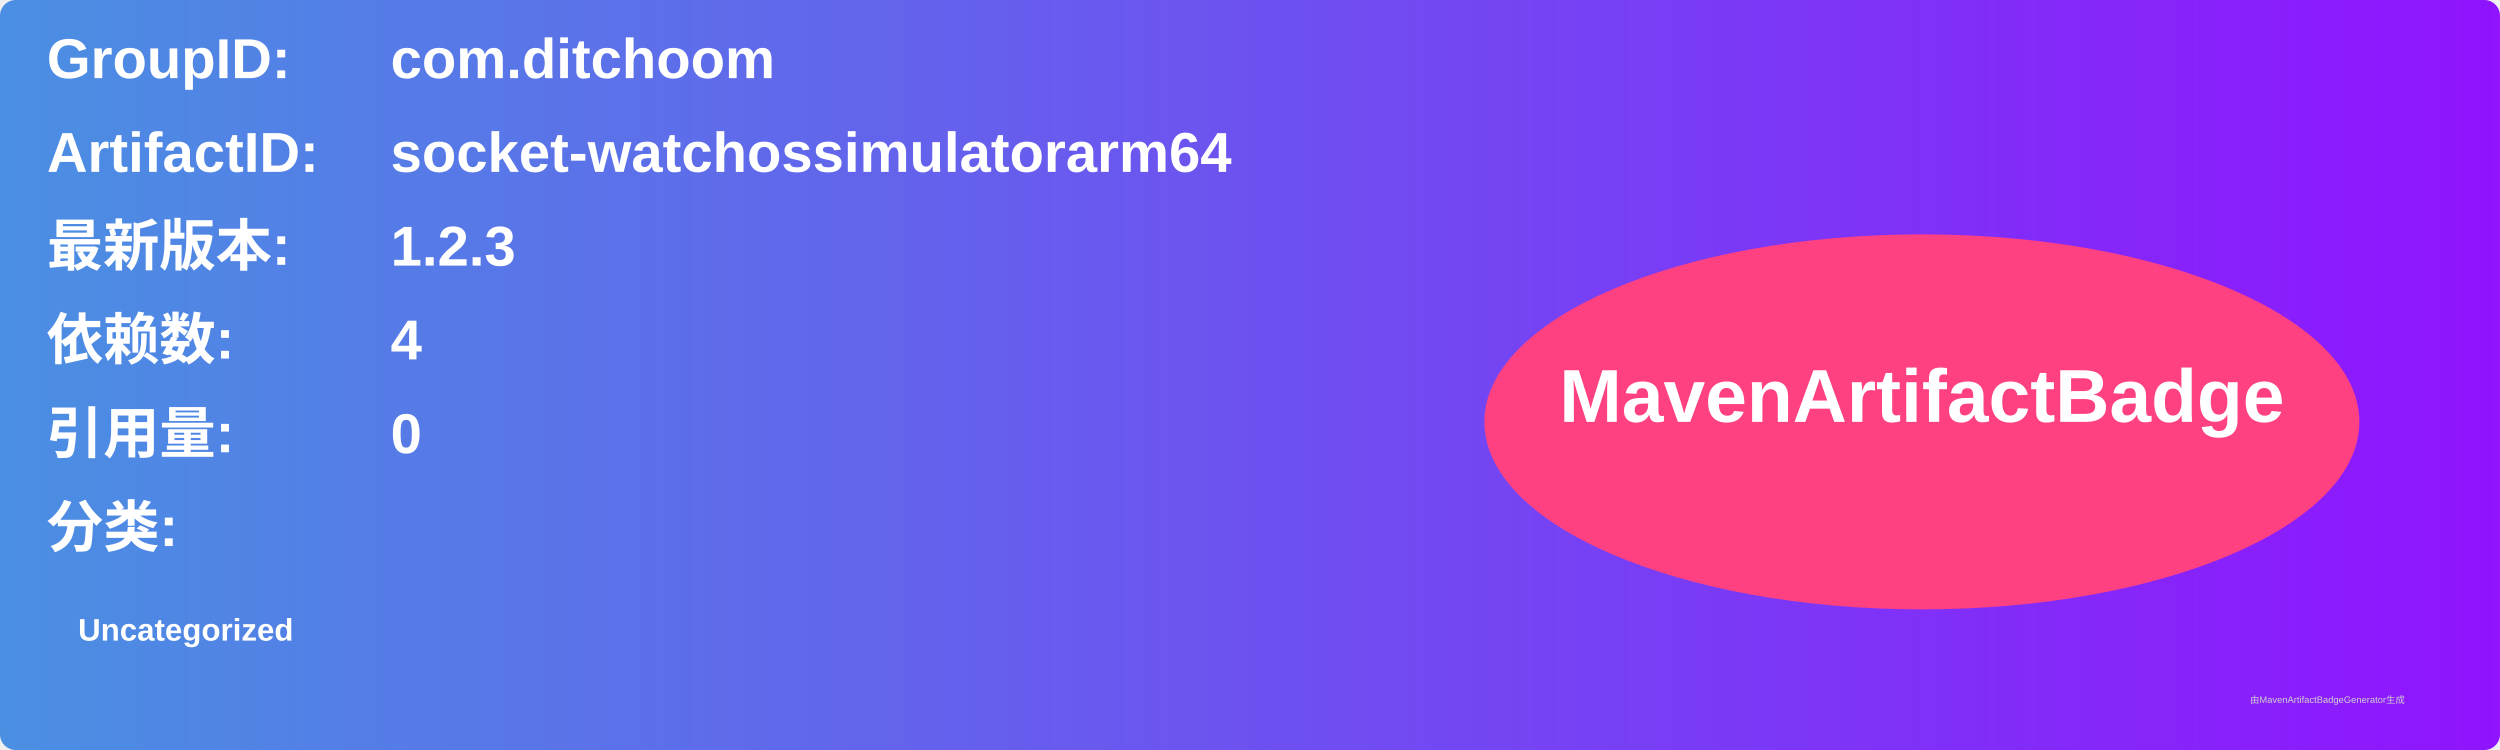
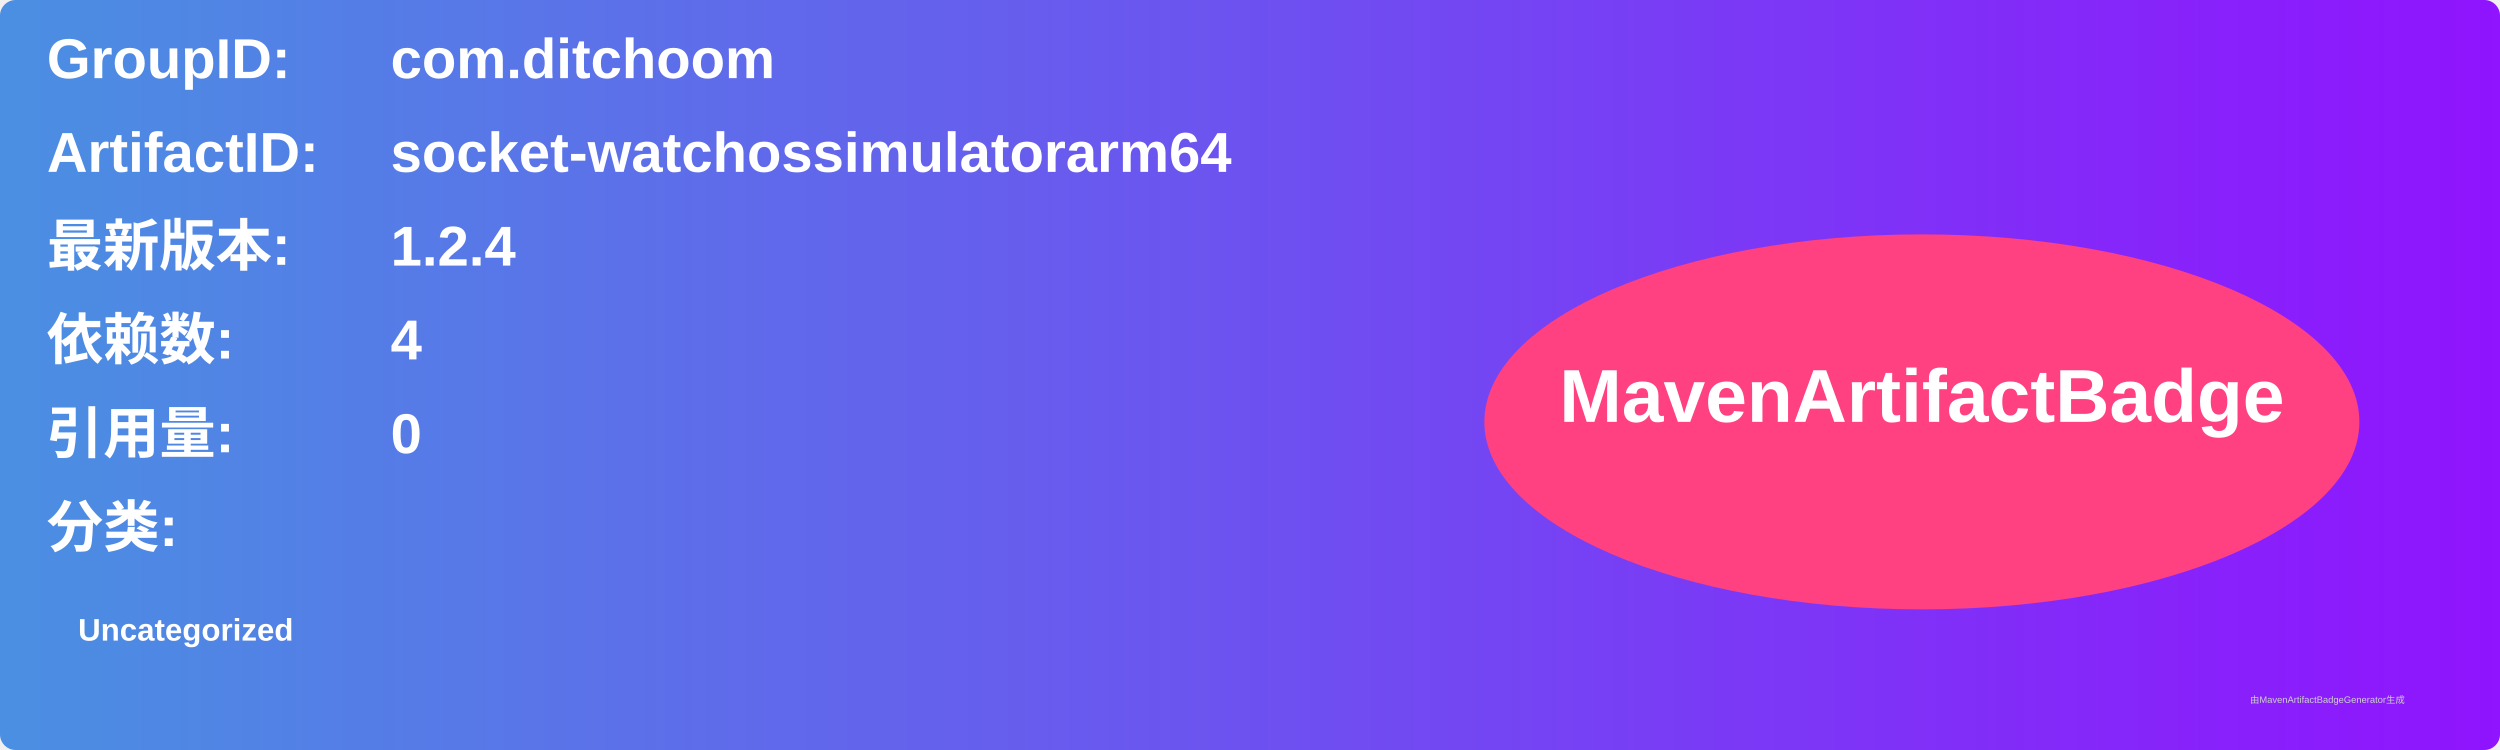
<svg xmlns="http://www.w3.org/2000/svg" width="800" height="240" viewBox="0 0 800 240">
  <linearGradient id="grad" x1="0%" y1="0%" x2="100%" y2="0%">
    <stop offset="0%" stop-color="#4a90e2" />
    <stop offset="100%" stop-color="#9013fe" />
  </linearGradient>
  <rect width="100%" height="100%" rx="5" ry="5" fill="url(#grad)" />
  <g transform="translate(15, 15)">
    <text x="0" y="10" font-family="Arial" font-size="18" fill="white" font-weight="bold" width="260">GroupID:</text>
    <text x="110" y="10" font-family="Arial" font-size="18" fill="white" font-weight="bold" width="460">com.ditchoom</text>
    <text x="0" y="40" font-family="Arial" font-size="18" fill="white" font-weight="bold" width="260">ArtifactID:</text>
    <text x="110" y="40" font-family="Arial" font-size="18" fill="white" font-weight="bold" width="460">socket-watchossimulatorarm64</text>
    <text x="0" y="70" font-family="Arial" font-size="18" fill="white" font-weight="bold">最新版本:</text>
    <text x="110" y="70" font-family="Arial" font-size="18" fill="white" font-weight="bold">
-       <tspan font-weight="bold">1.2.3</tspan>
+       <tspan font-weight="bold">1.2.4</tspan>
    </text>
    <text x="0" y="100" font-family="Arial" font-size="18" fill="white" font-weight="bold">依赖数: </text>
    <text x="110" y="100" font-family="Arial" font-size="18" fill="white">
      <tspan font-weight="bold">4</tspan>
    </text>
    <text x="0" y="130" font-family="Arial" font-size="18" fill="white" font-weight="bold">引用量: </text>
    <text x="110" y="130" font-family="Arial" font-size="18" fill="white">
      <tspan font-weight="bold">0</tspan>
    </text>
    <text x="0" y="160" font-family="Arial" font-size="18" fill="white" font-weight="bold">分类:</text>
    <text x="10" y="190" font-family="Arial" font-size="10" fill="white">
      <tspan font-weight="bold">Uncategorized</tspan>
    </text>
    <ellipse cx="600" cy="120" rx="140" ry="60" fill="#ff4081" />
    <text x="600" y="120" text-anchor="middle" font-family="Arial" font-size="24" fill="white" font-weight="bold">MavenArtifactBadge</text>
  </g>
  <text x="720" y="225" font-family="Arial" font-size="3" fill="#d0d0d0">由MavenArtifactBadgeGenerator生成</text>
</svg>
